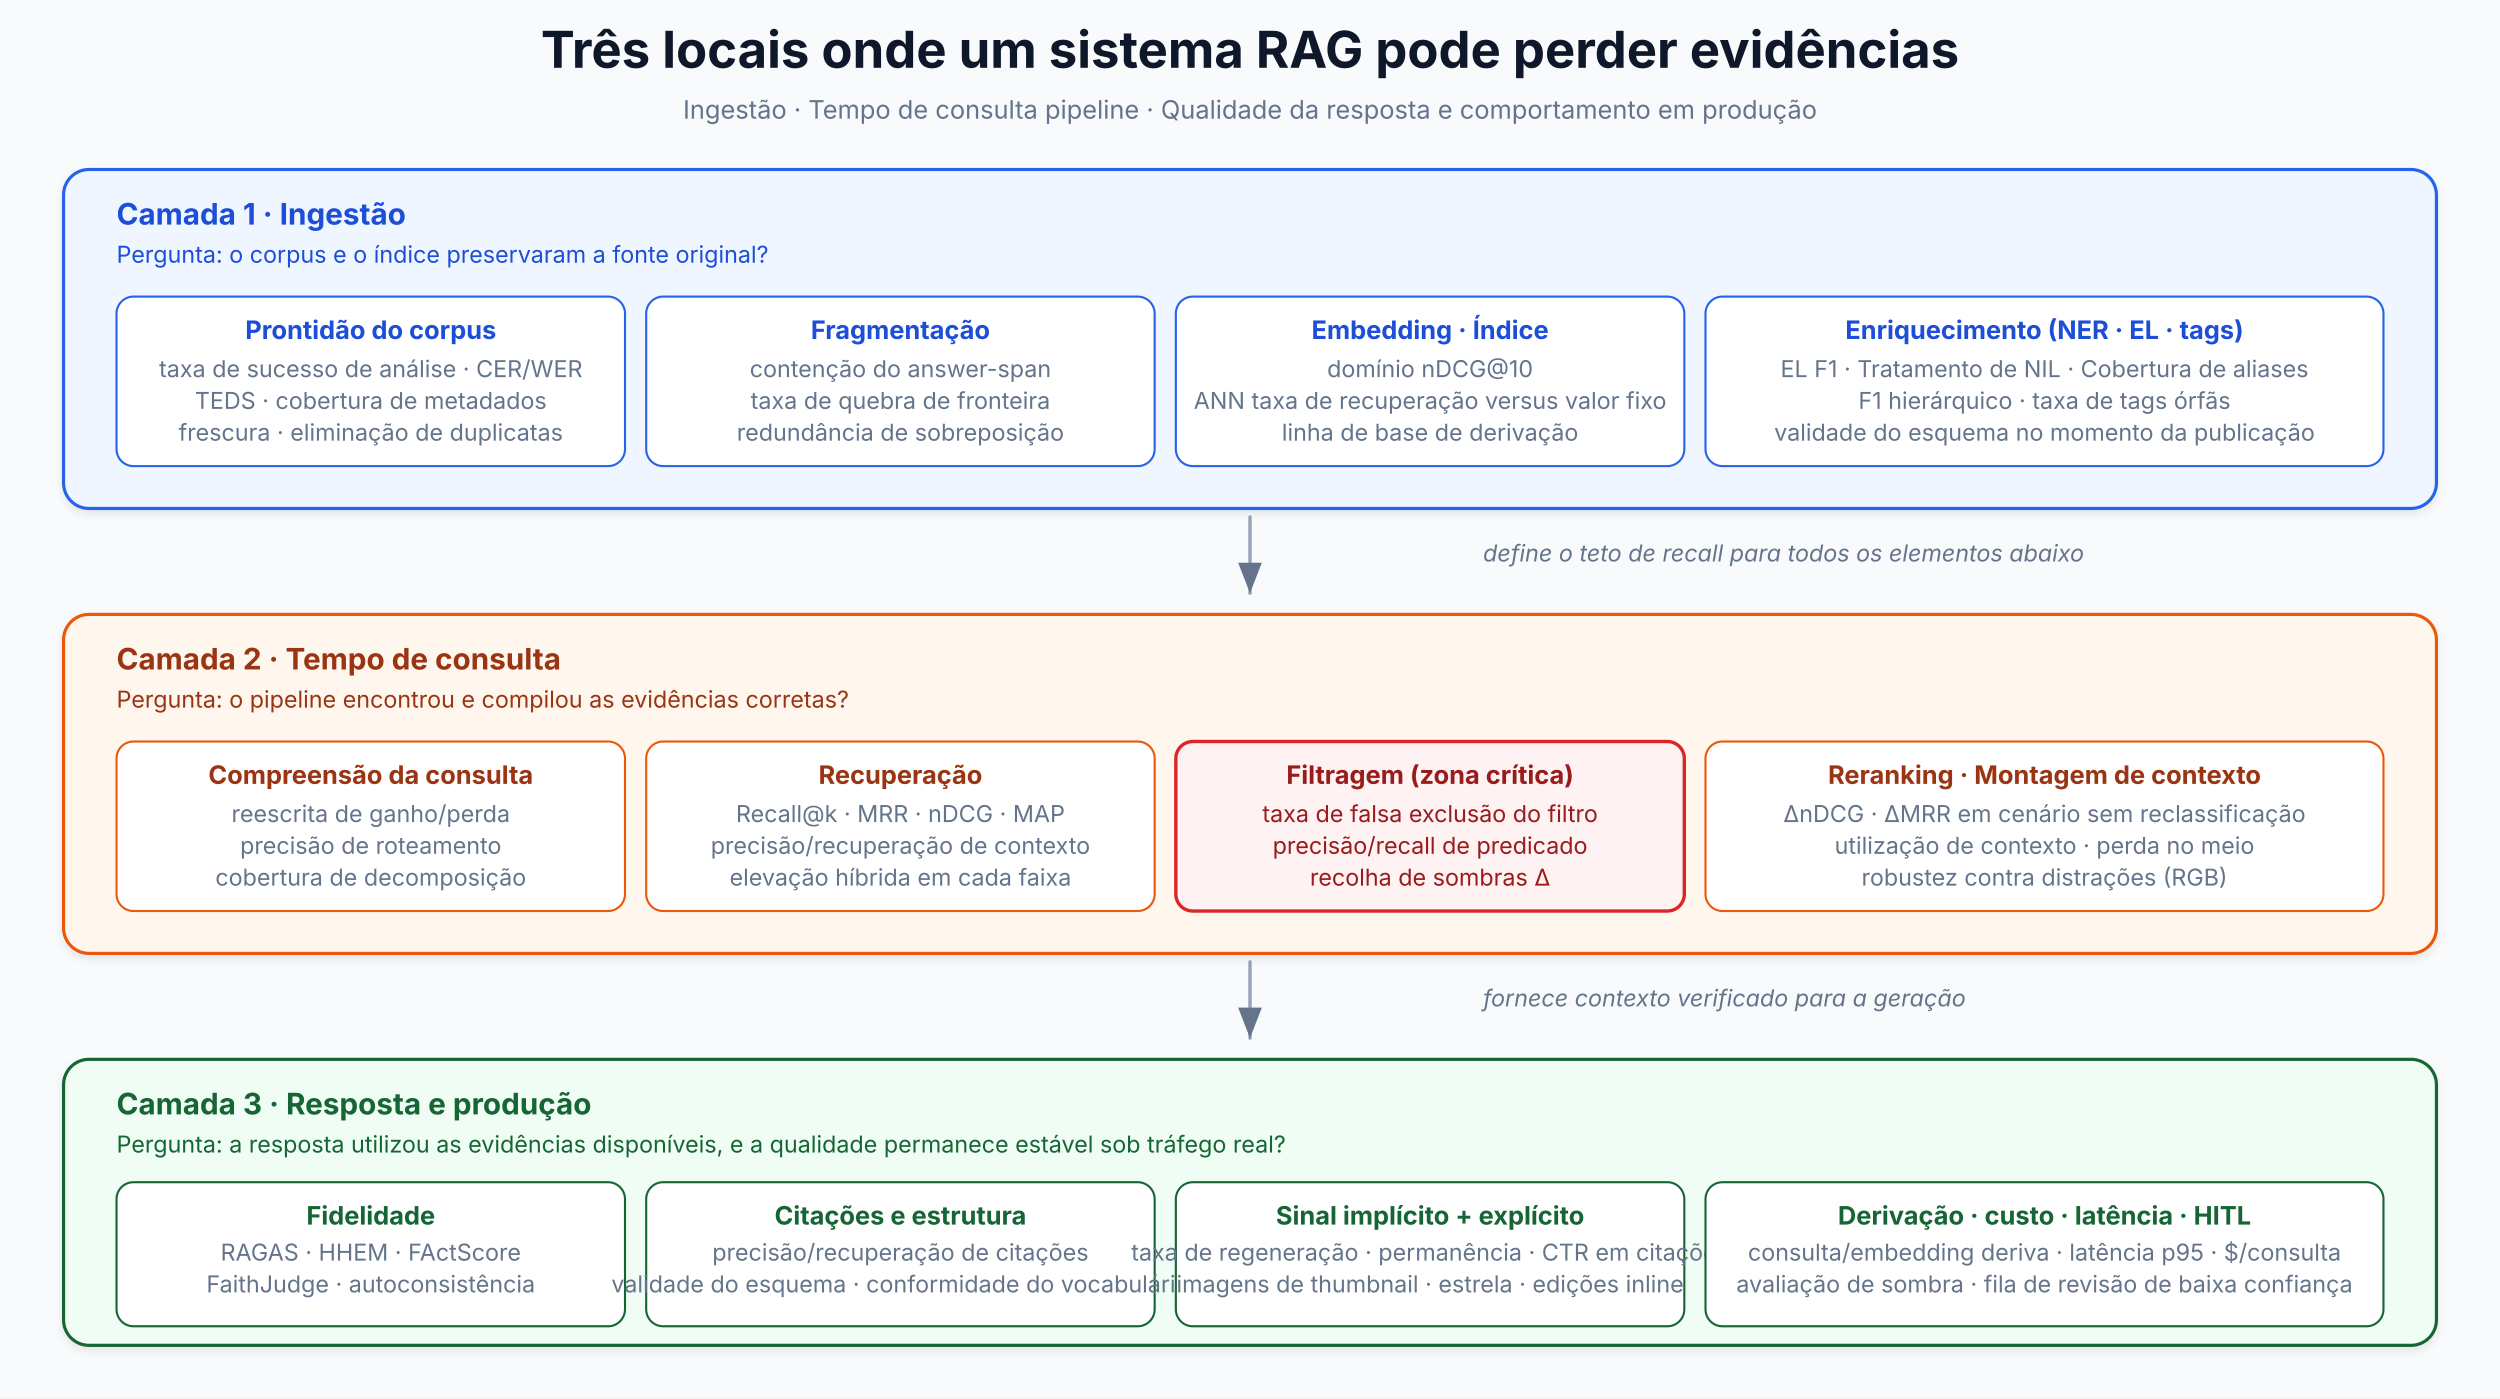
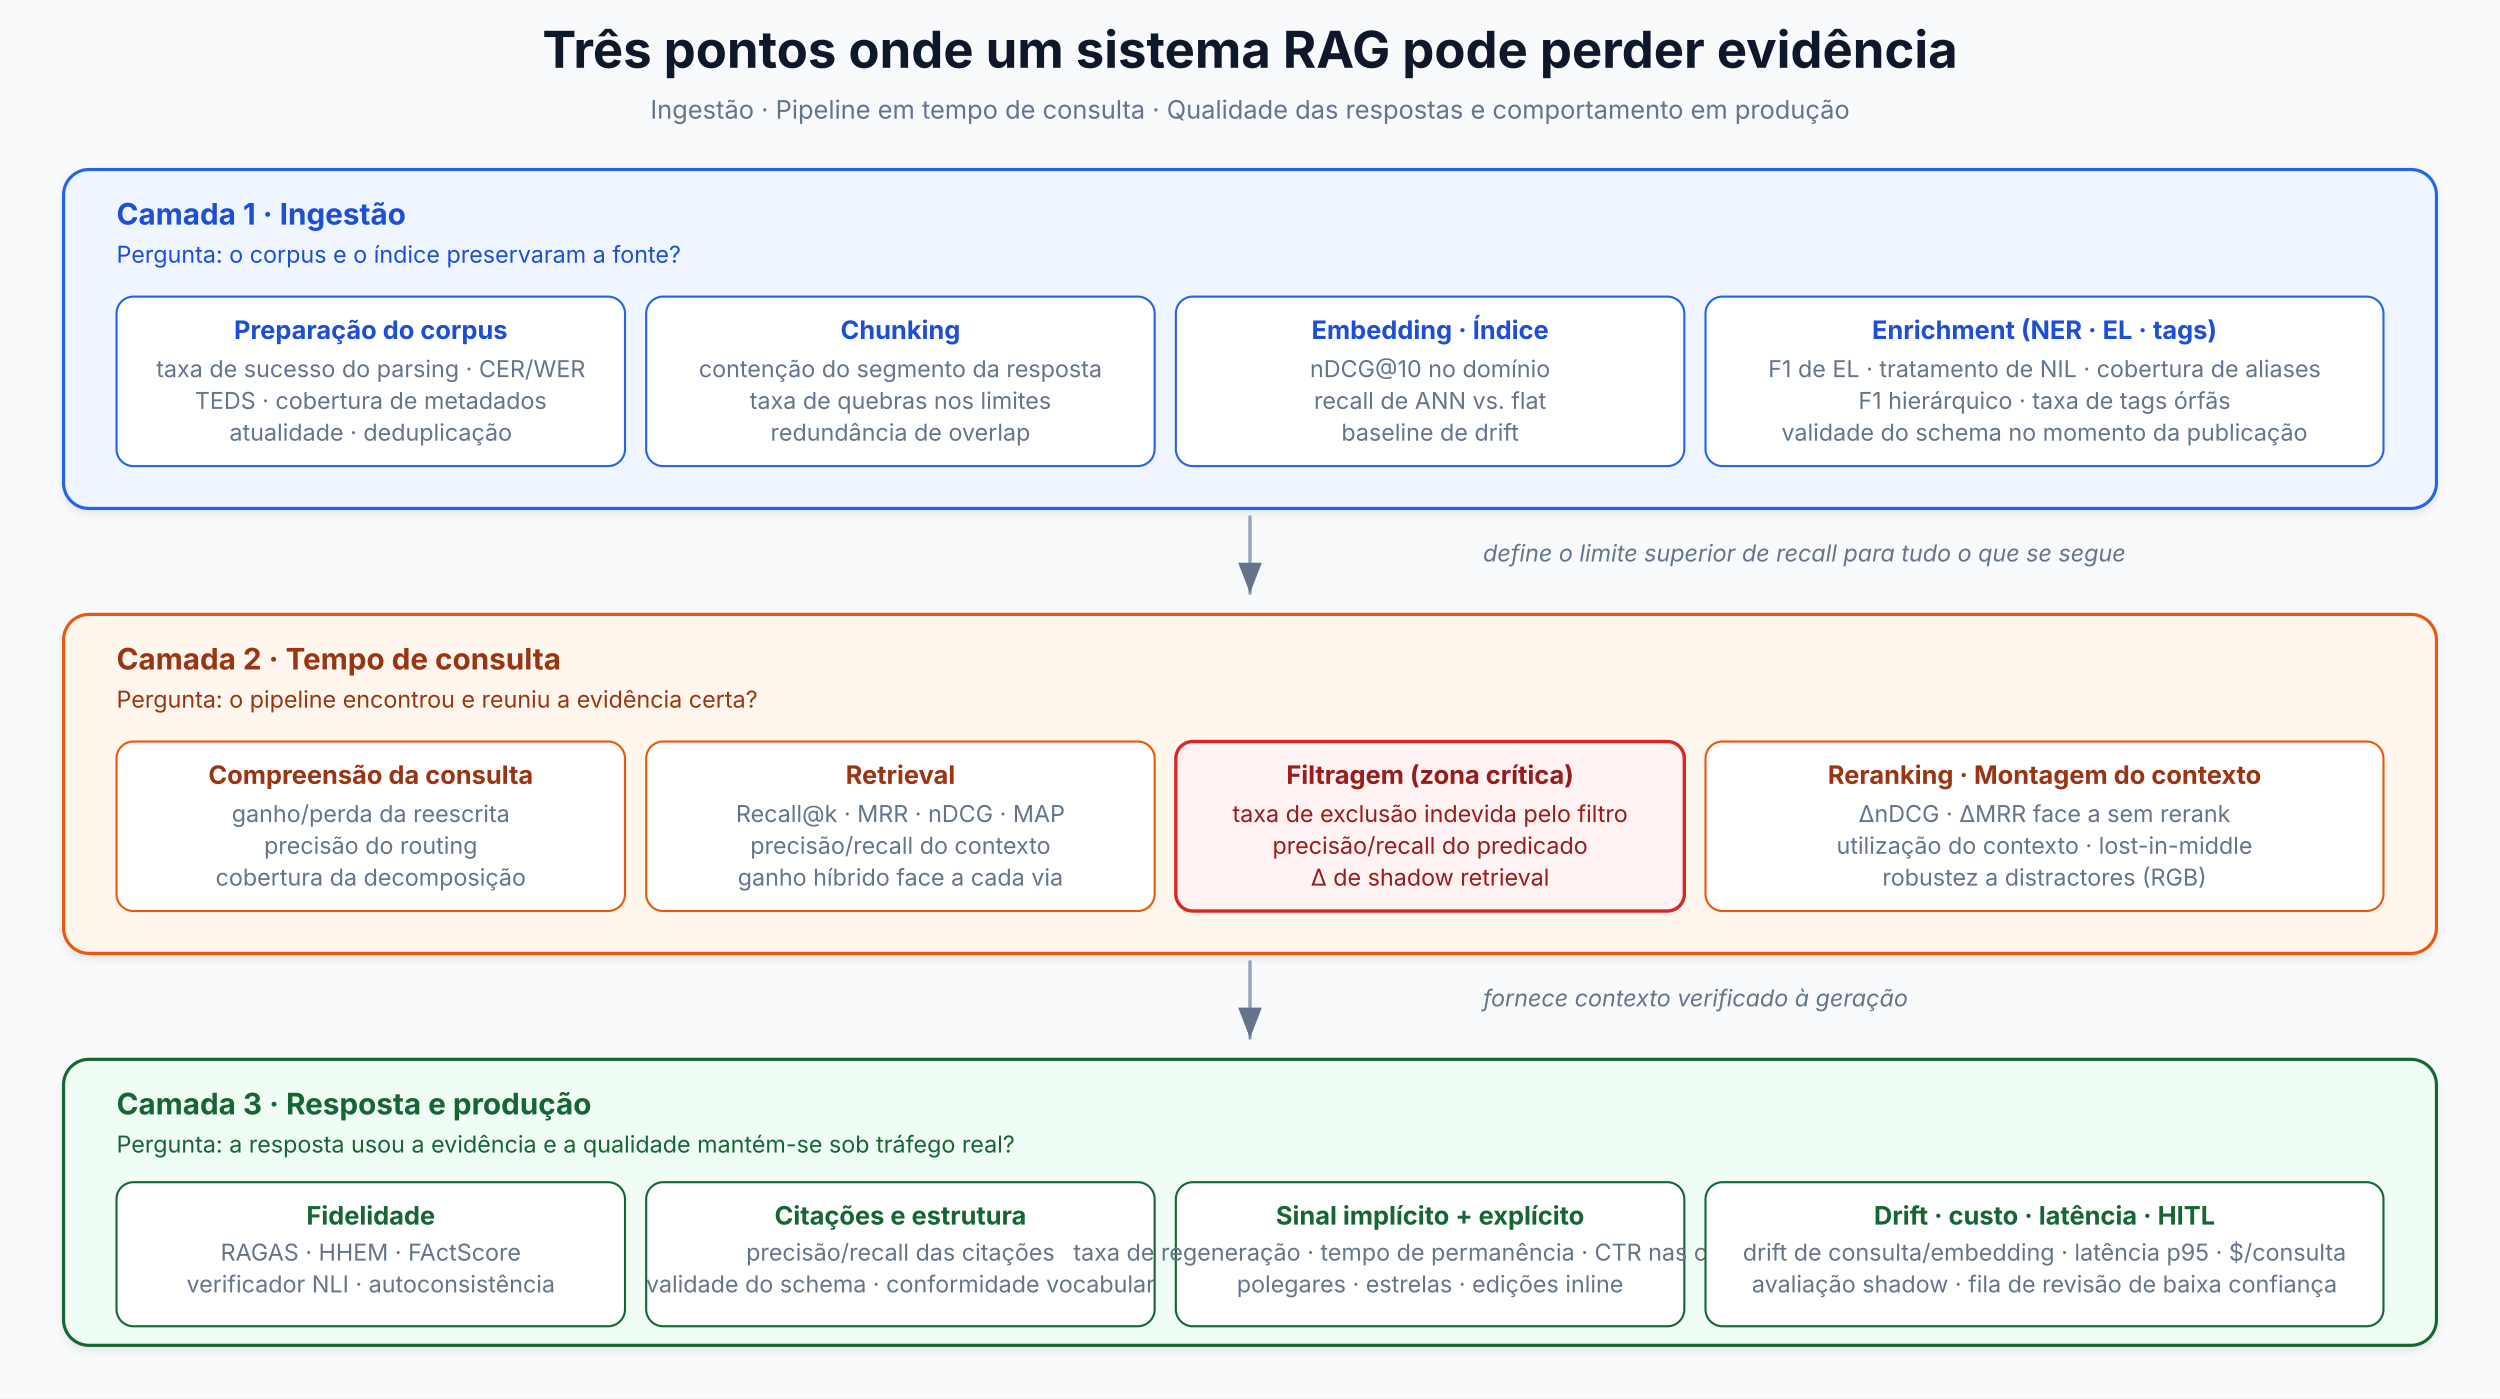
<svg xmlns="http://www.w3.org/2000/svg" viewBox="0 0 1180 660" font-family="Inter, system-ui, sans-serif" role="img" aria-label="Three places where a RAG system can lose evidence: ingestion, query time, and the answer or production environment" data-visual-system="evidence-plate-v1" preserveAspectRatio="xMidYMid meet" shape-rendering="geometricPrecision" text-rendering="geometricPrecision">
  <defs>
    <marker id="arrLayer" markerWidth="9" markerHeight="7" refX="9" refY="3.5" orient="auto">
      <path d="M0,0 L9,3.5 L0,7 Z" fill="#64748b" />
    </marker>
    <filter id="shadowL" x="-2%" y="-2%" width="104%" height="108%">
      <feDropShadow dx="0" dy="2" stdDeviation="2" flood-opacity="0.08" />
    </filter>
  </defs>
  <style data-visual-system="evidence-plate-v1">
    * { animation: none !important; }
    .anim-box, .bar, .bar-text, .seq-item, .t-box, .flow { opacity: 1 !important; transform: none !important; }
    path, line, polyline { stroke-linecap: round; stroke-linejoin: round; }
  </style>
  <rect width="1180" height="660" fill="#f8fafc" />
-   <text y="32" text-anchor="middle" font-size="24" font-weight="700" fill="#0f172a" x="590">Três locais onde um sistema RAG pode perder evidências</text>
-   <text y="56" text-anchor="middle" font-size="12" fill="#64748b" x="590">Ingestão · Tempo de consulta pipeline · Qualidade da resposta e comportamento em produção</text>
+   <text y="32" text-anchor="middle" font-size="24" font-weight="700" fill="#0f172a" x="590">Três pontos onde um sistema RAG pode perder evidência</text>
+   <text y="56" text-anchor="middle" font-size="12" fill="#64748b" x="590">Ingestão · Pipeline em tempo de consulta · Qualidade das respostas e comportamento em produção</text>
  <rect x="30" y="80" width="1120" height="160" rx="12" fill="#eff6ff" stroke="#2563eb" stroke-width="1.5" filter="url(#shadowL)" />
  <text y="106" font-size="14" font-weight="700" fill="#1d4ed8" x="55">Camada 1 · Ingestão</text>
-   <text y="124" font-size="11" fill="#1d4ed8" x="55">Pergunta: o corpus e o índice preservaram a fonte original?</text>
+   <text y="124" font-size="11" fill="#1d4ed8" x="55">Pergunta: o corpus e o índice preservaram a fonte?</text>
  <rect x="55" y="140" width="240" height="80" rx="8" fill="#ffffff" stroke="#2563eb" stroke-width="1" />
-   <text y="160" text-anchor="middle" font-size="12" font-weight="700" fill="#1d4ed8" x="175">Prontidão do corpus</text>
-   <text y="178" text-anchor="middle" font-size="11" fill="#64748b" x="175">taxa de sucesso de análise · CER/WER</text>
+   <text y="160" text-anchor="middle" font-size="12" font-weight="700" fill="#1d4ed8" x="175">Preparação do corpus</text>
+   <text y="178" text-anchor="middle" font-size="11" fill="#64748b" x="175">taxa de sucesso do parsing · CER/WER</text>
  <text y="193" text-anchor="middle" font-size="11" fill="#64748b" x="175">TEDS · cobertura de metadados</text>
-   <text y="208" text-anchor="middle" font-size="11" fill="#64748b" x="175">frescura · eliminação de duplicatas</text>
+   <text y="208" text-anchor="middle" font-size="11" fill="#64748b" x="175">atualidade · deduplicação</text>
  <rect x="305" y="140" width="240" height="80" rx="8" fill="#ffffff" stroke="#2563eb" stroke-width="1" />
-   <text y="160" text-anchor="middle" font-size="12" font-weight="700" fill="#1d4ed8" x="425">Fragmentação</text>
-   <text y="178" text-anchor="middle" font-size="11" fill="#64748b" x="425">contenção do answer-span</text>
-   <text y="193" text-anchor="middle" font-size="11" fill="#64748b" x="425">taxa de quebra de fronteira</text>
-   <text y="208" text-anchor="middle" font-size="11" fill="#64748b" x="425">redundância de sobreposição</text>
+   <text y="160" text-anchor="middle" font-size="12" font-weight="700" fill="#1d4ed8" x="425">Chunking</text>
+   <text y="178" text-anchor="middle" font-size="11" fill="#64748b" x="425">contenção do segmento da resposta</text>
+   <text y="193" text-anchor="middle" font-size="11" fill="#64748b" x="425">taxa de quebras nos limites</text>
+   <text y="208" text-anchor="middle" font-size="11" fill="#64748b" x="425">redundância de overlap</text>
  <rect x="555" y="140" width="240" height="80" rx="8" fill="#ffffff" stroke="#2563eb" stroke-width="1" />
  <text y="160" text-anchor="middle" font-size="12" font-weight="700" fill="#1d4ed8" x="675">Embedding · Índice</text>
-   <text y="178" text-anchor="middle" font-size="11" fill="#64748b" x="675">domínio nDCG@10</text>
-   <text y="193" text-anchor="middle" font-size="11" fill="#64748b" x="675">ANN taxa de recuperação versus valor fixo</text>
-   <text y="208" text-anchor="middle" font-size="11" fill="#64748b" x="675">linha de base de derivação</text>
+   <text y="178" text-anchor="middle" font-size="11" fill="#64748b" x="675">nDCG@10 no domínio</text>
+   <text y="193" text-anchor="middle" font-size="11" fill="#64748b" x="675">recall de ANN vs. flat</text>
+   <text y="208" text-anchor="middle" font-size="11" fill="#64748b" x="675">baseline de drift</text>
  <rect x="805" y="140" width="320" height="80" rx="8" fill="#ffffff" stroke="#2563eb" stroke-width="1" />
-   <text y="160" text-anchor="middle" font-size="12" font-weight="700" fill="#1d4ed8" x="965">Enriquecimento (NER · EL · tags)</text>
-   <text y="178" text-anchor="middle" font-size="11" fill="#64748b" x="965">EL F1 · Tratamento de NIL · Cobertura de aliases</text>
+   <text y="160" text-anchor="middle" font-size="12" font-weight="700" fill="#1d4ed8" x="965">Enrichment (NER · EL · tags)</text>
+   <text y="178" text-anchor="middle" font-size="11" fill="#64748b" x="965">F1 de EL · tratamento de NIL · cobertura de aliases</text>
  <text y="193" text-anchor="middle" font-size="11" fill="#64748b" x="965">F1 hierárquico · taxa de tags órfãs</text>
-   <text y="208" text-anchor="middle" font-size="11" fill="#64748b" x="965">validade do esquema no momento da publicação</text>
+   <text y="208" text-anchor="middle" font-size="11" fill="#64748b" x="965">validade do schema no momento da publicação</text>
  <line x1="590" y1="244" x2="590" y2="280" stroke="#94a3b8" stroke-width="1.6" marker-end="url(#arrLayer)" />
-   <text y="265" font-size="11" fill="#64748b" font-style="italic" x="700">define o teto de recall para todos os elementos abaixo</text>
+   <text y="265" font-size="11" fill="#64748b" font-style="italic" x="700">define o limite superior de recall para tudo o que se segue</text>
  <rect x="30" y="290" width="1120" height="160" rx="12" fill="#fff7ed" stroke="#ea580c" stroke-width="1.5" filter="url(#shadowL)" />
  <text y="316" font-size="14" font-weight="700" fill="#9a3412" x="55">Camada 2 · Tempo de consulta</text>
-   <text y="334" font-size="11" fill="#9a3412" x="55">Pergunta: o pipeline encontrou e compilou as evidências corretas?</text>
+   <text y="334" font-size="11" fill="#9a3412" x="55">Pergunta: o pipeline encontrou e reuniu a evidência certa?</text>
  <rect x="55" y="350" width="240" height="80" rx="8" fill="#ffffff" stroke="#ea580c" stroke-width="1" />
  <text y="370" text-anchor="middle" font-size="12" font-weight="700" fill="#9a3412" x="175">Compreensão da consulta</text>
-   <text y="388" text-anchor="middle" font-size="11" fill="#64748b" x="175">reescrita de ganho/perda</text>
-   <text y="403" text-anchor="middle" font-size="11" fill="#64748b" x="175">precisão de roteamento</text>
-   <text y="418" text-anchor="middle" font-size="11" fill="#64748b" x="175">cobertura de decomposição</text>
+   <text y="388" text-anchor="middle" font-size="11" fill="#64748b" x="175">ganho/perda da reescrita</text>
+   <text y="403" text-anchor="middle" font-size="11" fill="#64748b" x="175">precisão do routing</text>
+   <text y="418" text-anchor="middle" font-size="11" fill="#64748b" x="175">cobertura da decomposição</text>
  <rect x="305" y="350" width="240" height="80" rx="8" fill="#ffffff" stroke="#ea580c" stroke-width="1" />
-   <text y="370" text-anchor="middle" font-size="12" font-weight="700" fill="#9a3412" x="425">Recuperação</text>
+   <text y="370" text-anchor="middle" font-size="12" font-weight="700" fill="#9a3412" x="425">Retrieval</text>
  <text y="388" text-anchor="middle" font-size="11" fill="#64748b" x="425">Recall@k · MRR · nDCG · MAP</text>
-   <text y="403" text-anchor="middle" font-size="11" fill="#64748b" x="425">precisão/recuperação de contexto</text>
-   <text y="418" text-anchor="middle" font-size="11" fill="#64748b" x="425">elevação híbrida em cada faixa</text>
+   <text y="403" text-anchor="middle" font-size="11" fill="#64748b" x="425">precisão/recall do contexto</text>
+   <text y="418" text-anchor="middle" font-size="11" fill="#64748b" x="425">ganho híbrido face a cada via</text>
  <rect x="555" y="350" width="240" height="80" rx="8" fill="#fef2f2" stroke="#dc2626" stroke-width="1.6" />
  <text y="370" text-anchor="middle" font-size="12" font-weight="700" fill="#991b1b" x="675">Filtragem (zona crítica)</text>
-   <text y="388" text-anchor="middle" font-size="11" fill="#991b1b" x="675">taxa de falsa exclusão do filtro</text>
-   <text y="403" text-anchor="middle" font-size="11" fill="#991b1b" x="675">precisão/recall de predicado</text>
-   <text y="418" text-anchor="middle" font-size="11" fill="#991b1b" x="675">recolha de sombras Δ</text>
+   <text y="388" text-anchor="middle" font-size="11" fill="#991b1b" x="675">taxa de exclusão indevida pelo filtro</text>
+   <text y="403" text-anchor="middle" font-size="11" fill="#991b1b" x="675">precisão/recall do predicado</text>
+   <text y="418" text-anchor="middle" font-size="11" fill="#991b1b" x="675">Δ de shadow retrieval</text>
  <rect x="805" y="350" width="320" height="80" rx="8" fill="#ffffff" stroke="#ea580c" stroke-width="1" />
-   <text y="370" text-anchor="middle" font-size="12" font-weight="700" fill="#9a3412" x="965">Reranking · Montagem de contexto</text>
-   <text y="388" text-anchor="middle" font-size="11" fill="#64748b" x="965">ΔnDCG · ΔMRR em cenário sem reclassificação</text>
-   <text y="403" text-anchor="middle" font-size="11" fill="#64748b" x="965">utilização de contexto · perda no meio</text>
-   <text y="418" text-anchor="middle" font-size="11" fill="#64748b" x="965">robustez contra distrações (RGB)</text>
+   <text y="370" text-anchor="middle" font-size="12" font-weight="700" fill="#9a3412" x="965">Reranking · Montagem do contexto</text>
+   <text y="388" text-anchor="middle" font-size="11" fill="#64748b" x="965">ΔnDCG · ΔMRR face a sem rerank</text>
+   <text y="403" text-anchor="middle" font-size="11" fill="#64748b" x="965">utilização do contexto · lost-in-middle</text>
+   <text y="418" text-anchor="middle" font-size="11" fill="#64748b" x="965">robustez a distractores (RGB)</text>
  <line x1="590" y1="454" x2="590" y2="490" stroke="#94a3b8" stroke-width="1.6" marker-end="url(#arrLayer)" />
-   <text y="475" font-size="11" fill="#64748b" font-style="italic" x="700">fornece contexto verificado para a geração</text>
+   <text y="475" font-size="11" fill="#64748b" font-style="italic" x="700">fornece contexto verificado à geração</text>
  <rect x="30" y="500" width="1120" height="135" rx="12" fill="#f0fdf4" stroke="#166534" stroke-width="1.5" filter="url(#shadowL)" />
  <text y="526" font-size="14" font-weight="700" fill="#166534" x="55">Camada 3 · Resposta e produção</text>
-   <text y="544" font-size="11" fill="#166534" x="55">Pergunta: a resposta utilizou as evidências disponíveis, e a qualidade permanece estável sob tráfego real?</text>
+   <text y="544" font-size="11" fill="#166534" x="55">Pergunta: a resposta usou a evidência e a qualidade mantém-se sob tráfego real?</text>
  <rect x="55" y="558" width="240" height="68" rx="8" fill="#ffffff" stroke="#166534" stroke-width="1" />
  <text y="578" text-anchor="middle" font-size="12" font-weight="700" fill="#166534" x="175">Fidelidade</text>
  <text y="595" text-anchor="middle" font-size="11" fill="#64748b" x="175">RAGAS · HHEM · FActScore</text>
-   <text y="610" text-anchor="middle" font-size="11" fill="#64748b" x="175">FaithJudge · autoconsistência</text>
+   <text y="610" text-anchor="middle" font-size="11" fill="#64748b" x="175">verificador NLI · autoconsistência</text>
  <rect x="305" y="558" width="240" height="68" rx="8" fill="#ffffff" stroke="#166534" stroke-width="1" />
  <text y="578" text-anchor="middle" font-size="12" font-weight="700" fill="#166534" x="425">Citações e estrutura</text>
-   <text y="595" text-anchor="middle" font-size="11" fill="#64748b" x="425">precisão/recuperação de citações</text>
-   <text y="610" text-anchor="middle" font-size="11" fill="#64748b" x="425">validade do esquema · conformidade do vocabulário</text>
+   <text y="595" text-anchor="middle" font-size="11" fill="#64748b" x="425">precisão/recall das citações</text>
+   <text y="610" text-anchor="middle" font-size="11" fill="#64748b" x="425">validade do schema · conformidade vocabular</text>
  <rect x="555" y="558" width="240" height="68" rx="8" fill="#ffffff" stroke="#166534" stroke-width="1" />
  <text y="578" text-anchor="middle" font-size="12" font-weight="700" fill="#166534" x="675">Sinal implícito + explícito</text>
-   <text y="595" text-anchor="middle" font-size="11" fill="#64748b" x="675">taxa de regeneração · permanência · CTR em citações</text>
-   <text y="610" text-anchor="middle" font-size="11" fill="#64748b" x="675">imagens de thumbnail · estrela · edições inline</text>
+   <text y="595" text-anchor="middle" font-size="11" fill="#64748b" x="675">taxa de regeneração · tempo de permanência · CTR nas citações</text>
+   <text y="610" text-anchor="middle" font-size="11" fill="#64748b" x="675">polegares · estrelas · edições inline</text>
  <rect x="805" y="558" width="320" height="68" rx="8" fill="#ffffff" stroke="#166534" stroke-width="1" />
-   <text y="578" text-anchor="middle" font-size="12" font-weight="700" fill="#166534" x="965">Derivação · custo · latência · HITL</text>
-   <text y="595" text-anchor="middle" font-size="11" fill="#64748b" x="965">consulta/embedding deriva · latência p95 · $/consulta</text>
-   <text y="610" text-anchor="middle" font-size="11" fill="#64748b" x="965">avaliação de sombra · fila de revisão de baixa confiança</text>
+   <text y="578" text-anchor="middle" font-size="12" font-weight="700" fill="#166534" x="965">Drift · custo · latência · HITL</text>
+   <text y="595" text-anchor="middle" font-size="11" fill="#64748b" x="965">drift de consulta/embedding · latência p95 · $/consulta</text>
+   <text y="610" text-anchor="middle" font-size="11" fill="#64748b" x="965">avaliação shadow · fila de revisão de baixa confiança</text>
</svg>
